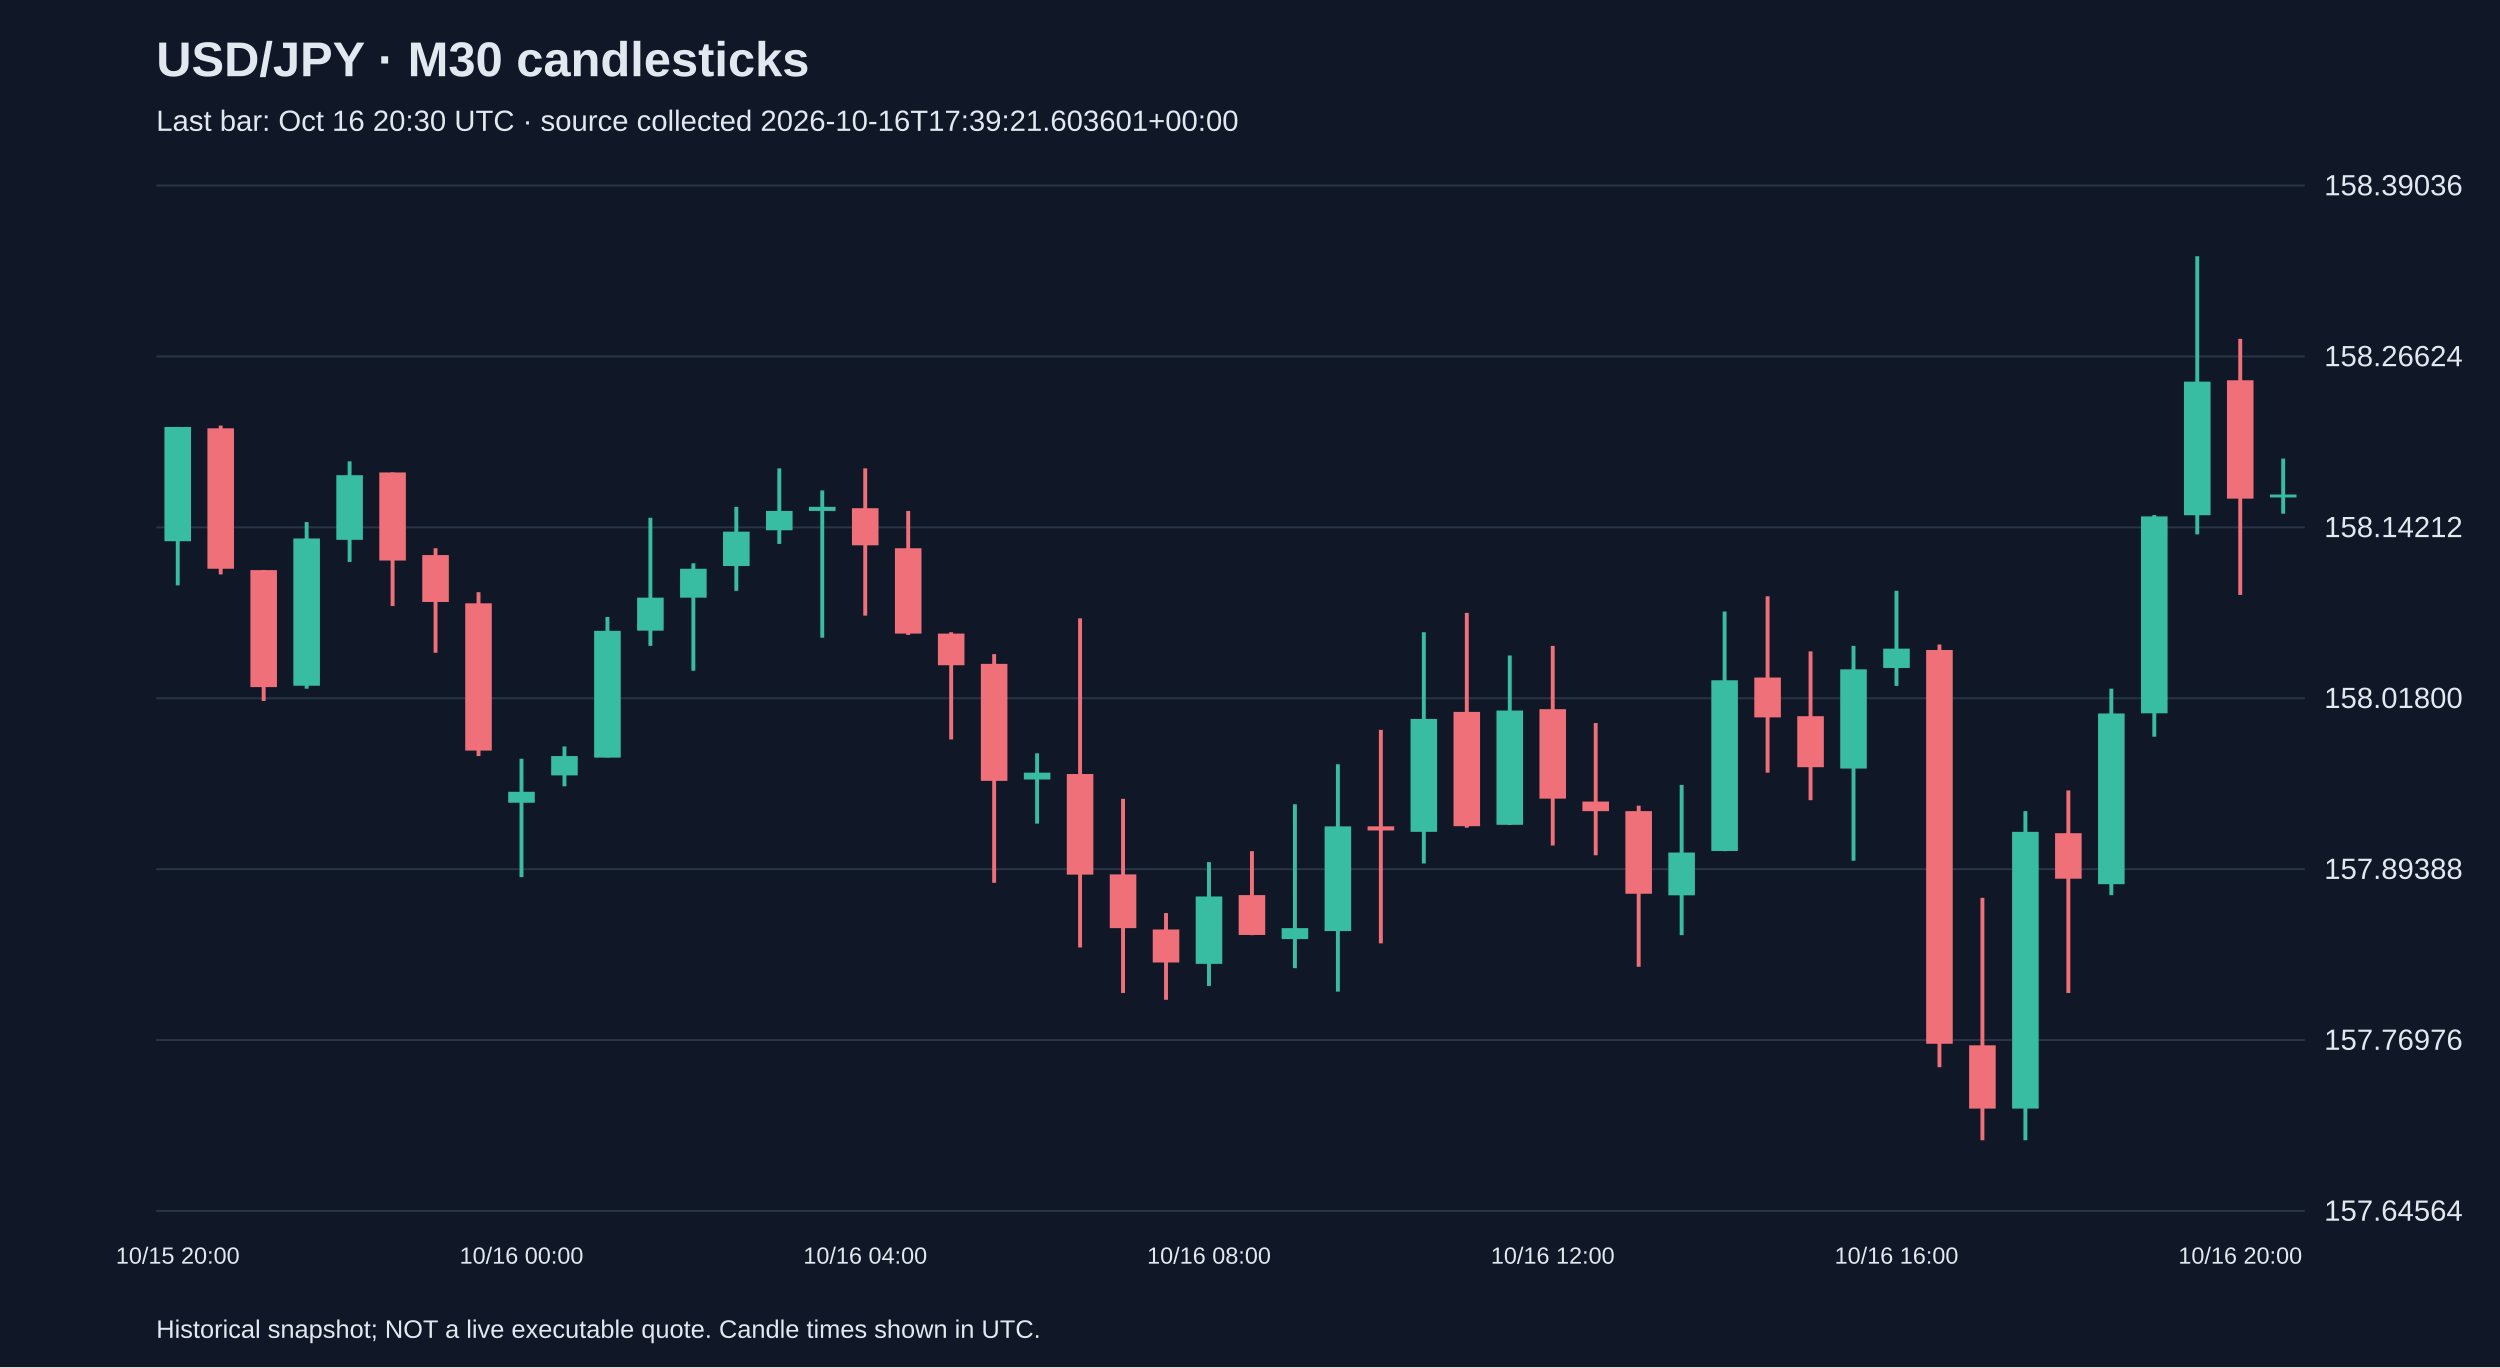
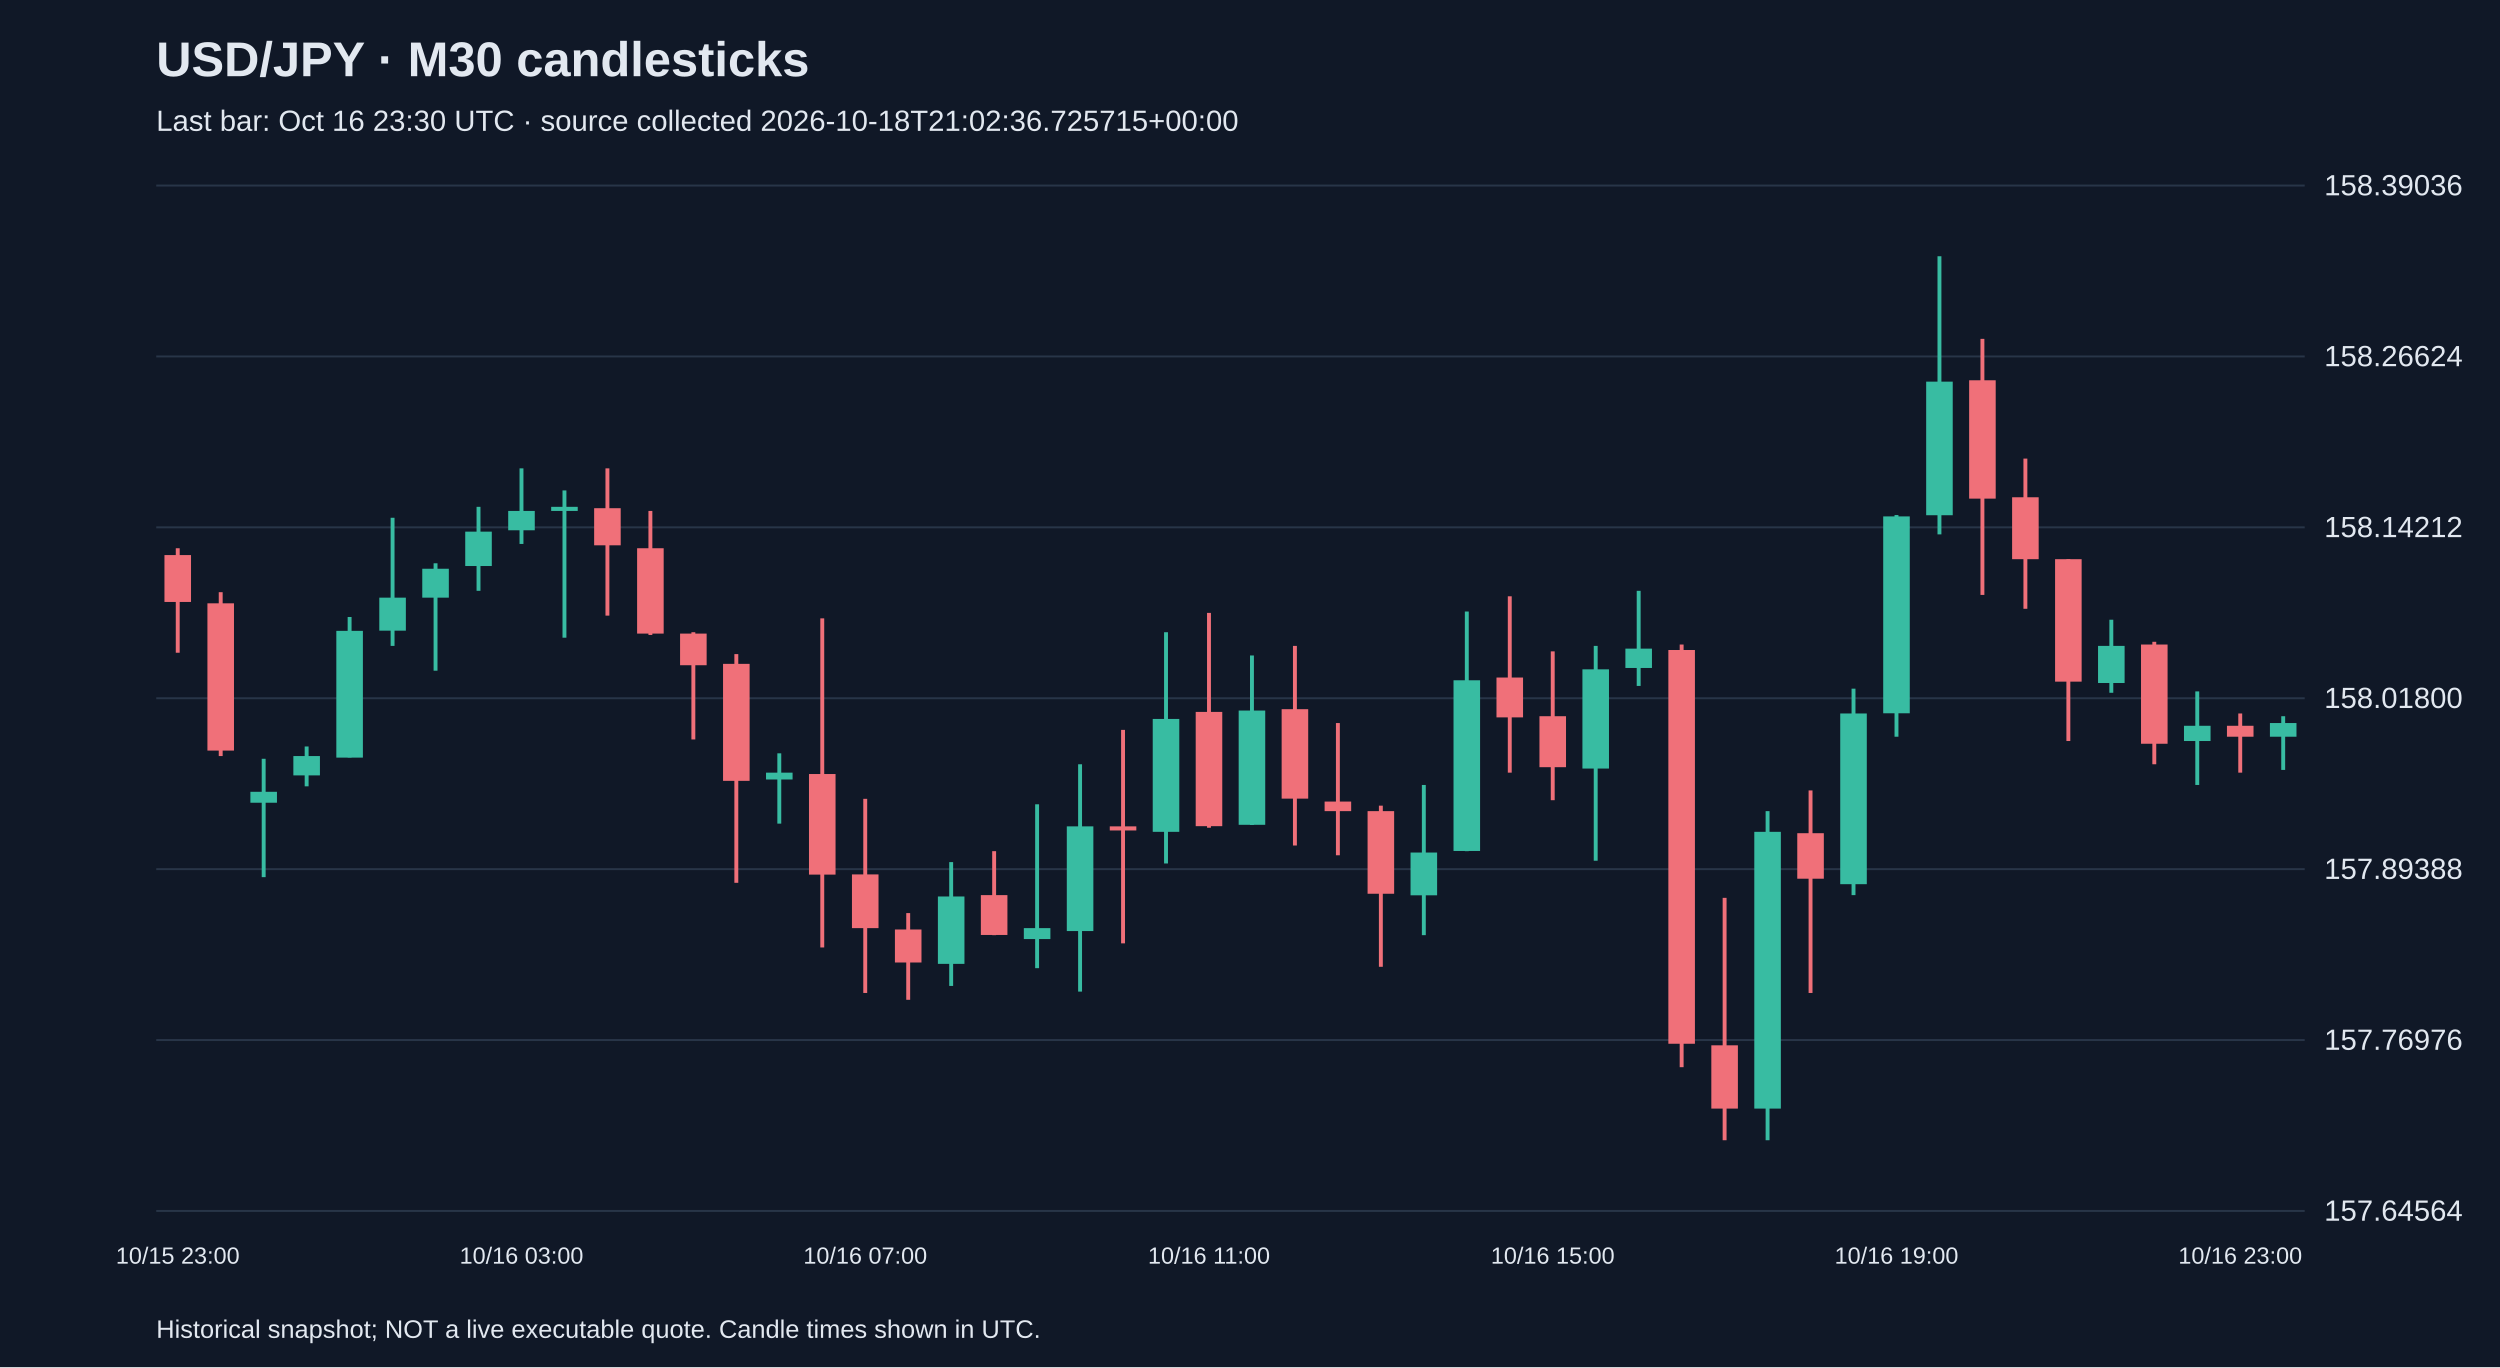
<svg xmlns="http://www.w3.org/2000/svg" viewBox="0 0 1280 700">
  <rect width="100%" height="100%" fill="#101827" />
  <style>text{font-family:Arial,sans-serif;fill:#e2e8f0}</style>
  <text x="80" y="39" font-size="25" font-weight="bold">USD/JPY · M30 candlesticks</text>
-   <text x="80" y="67" font-size="15" fill="#a6b1c5">Last bar: Oct 16 20:30 UTC · source collected 2026-10-16T17:39:21.603601+00:00</text>
+   <text x="80" y="67" font-size="15" fill="#a6b1c5">Last bar: Oct 16 23:30 UTC · source collected 2026-10-18T21:02:36.725715+00:00</text>
  <line x1="80" y1="620.0" x2="1180" y2="620.0" stroke="#283548" />
  <text x="1190" y="625.0" font-size="15">157.64564</text>
  <line x1="80" y1="532.5" x2="1180" y2="532.5" stroke="#283548" />
  <text x="1190" y="537.5" font-size="15">157.76976</text>
  <line x1="80" y1="445.0" x2="1180" y2="445.0" stroke="#283548" />
  <text x="1190" y="450.0" font-size="15">157.89388</text>
  <line x1="80" y1="357.5" x2="1180" y2="357.5" stroke="#283548" />
  <text x="1190" y="362.5" font-size="15">158.01800</text>
  <line x1="80" y1="270.0" x2="1180" y2="270.0" stroke="#283548" />
  <text x="1190" y="275.0" font-size="15">158.14212</text>
  <line x1="80" y1="182.5" x2="1180" y2="182.5" stroke="#283548" />
  <text x="1190" y="187.5" font-size="15">158.26624</text>
  <line x1="80" y1="95.0" x2="1180" y2="95.0" stroke="#283548" />
  <text x="1190" y="100.0" font-size="15">158.39036</text>
-   <line x1="91.0" y1="218.6" x2="91.0" y2="299.7" stroke="#38bca2" stroke-width="2" />
-   <rect x="84.2" y="218.6" width="13.6" height="58.5" fill="#38bca2" />
-   <text x="91.0" y="647" text-anchor="middle" font-size="12">10/15 20:00</text>
-   <line x1="113.0" y1="217.9" x2="113.0" y2="294.1" stroke="#f07079" stroke-width="2" />
-   <rect x="106.2" y="219.3" width="13.6" height="71.9" fill="#f07079" />
-   <line x1="135.0" y1="291.9" x2="135.0" y2="358.9" stroke="#f07079" stroke-width="2" />
-   <rect x="128.2" y="291.9" width="13.6" height="59.9" fill="#f07079" />
-   <line x1="157.0" y1="267.3" x2="157.0" y2="352.6" stroke="#38bca2" stroke-width="2" />
-   <rect x="150.2" y="275.7" width="13.6" height="75.4" fill="#38bca2" />
-   <line x1="179.0" y1="236.2" x2="179.0" y2="287.7" stroke="#38bca2" stroke-width="2" />
-   <rect x="172.2" y="243.3" width="13.6" height="33.1" fill="#38bca2" />
-   <line x1="201.0" y1="241.9" x2="201.0" y2="310.3" stroke="#f07079" stroke-width="2" />
-   <rect x="194.2" y="241.9" width="13.6" height="45.1" fill="#f07079" />
-   <line x1="223.0" y1="280.7" x2="223.0" y2="334.2" stroke="#f07079" stroke-width="2" />
-   <rect x="216.2" y="284.2" width="13.6" height="24.0" fill="#f07079" />
-   <line x1="245.0" y1="303.2" x2="245.0" y2="387.1" stroke="#f07079" stroke-width="2" />
-   <rect x="238.2" y="308.9" width="13.6" height="75.4" fill="#f07079" />
-   <line x1="267.0" y1="388.5" x2="267.0" y2="449.1" stroke="#38bca2" stroke-width="2" />
-   <rect x="260.2" y="405.4" width="13.6" height="5.6" fill="#38bca2" />
-   <text x="267.0" y="647" text-anchor="middle" font-size="12">10/16 00:00</text>
-   <line x1="289.0" y1="382.2" x2="289.0" y2="402.6" stroke="#38bca2" stroke-width="2" />
-   <rect x="282.2" y="387.1" width="13.6" height="9.9" fill="#38bca2" />
-   <line x1="311.0" y1="315.9" x2="311.0" y2="387.8" stroke="#38bca2" stroke-width="2" />
-   <rect x="304.2" y="323.0" width="13.6" height="64.9" fill="#38bca2" />
-   <line x1="333.0" y1="265.1" x2="333.0" y2="330.7" stroke="#38bca2" stroke-width="2" />
-   <rect x="326.2" y="306.0" width="13.6" height="16.9" fill="#38bca2" />
-   <line x1="355.0" y1="288.4" x2="355.0" y2="343.4" stroke="#38bca2" stroke-width="2" />
-   <rect x="348.2" y="291.2" width="13.6" height="14.8" fill="#38bca2" />
-   <line x1="377.0" y1="259.5" x2="377.0" y2="302.5" stroke="#38bca2" stroke-width="2" />
-   <rect x="370.2" y="272.2" width="13.6" height="17.6" fill="#38bca2" />
-   <line x1="399.0" y1="239.8" x2="399.0" y2="278.5" stroke="#38bca2" stroke-width="2" />
-   <rect x="392.2" y="261.6" width="13.6" height="9.9" fill="#38bca2" />
-   <line x1="421.0" y1="251.1" x2="421.0" y2="326.5" stroke="#38bca2" stroke-width="2" />
-   <rect x="414.2" y="259.5" width="13.6" height="2.1" fill="#38bca2" />
-   <line x1="443.0" y1="239.8" x2="443.0" y2="315.2" stroke="#f07079" stroke-width="2" />
-   <rect x="436.2" y="260.2" width="13.6" height="19.0" fill="#f07079" />
-   <text x="443.0" y="647" text-anchor="middle" font-size="12">10/16 04:00</text>
-   <line x1="465.0" y1="261.6" x2="465.0" y2="325.1" stroke="#f07079" stroke-width="2" />
-   <rect x="458.2" y="280.7" width="13.6" height="43.7" fill="#f07079" />
-   <line x1="487.0" y1="323.7" x2="487.0" y2="378.6" stroke="#f07079" stroke-width="2" />
-   <rect x="480.2" y="324.4" width="13.6" height="16.2" fill="#f07079" />
-   <line x1="509.0" y1="334.9" x2="509.0" y2="452.0" stroke="#f07079" stroke-width="2" />
-   <rect x="502.2" y="339.9" width="13.6" height="59.9" fill="#f07079" />
-   <line x1="531.0" y1="385.7" x2="531.0" y2="421.7" stroke="#38bca2" stroke-width="2" />
-   <rect x="524.2" y="395.6" width="13.6" height="3.5" fill="#38bca2" />
-   <line x1="553.0" y1="316.6" x2="553.0" y2="485.1" stroke="#f07079" stroke-width="2" />
-   <rect x="546.2" y="396.3" width="13.6" height="51.5" fill="#f07079" />
-   <line x1="575.0" y1="409.0" x2="575.0" y2="508.4" stroke="#f07079" stroke-width="2" />
-   <rect x="568.2" y="447.7" width="13.6" height="27.5" fill="#f07079" />
-   <line x1="597.0" y1="467.5" x2="597.0" y2="511.9" stroke="#f07079" stroke-width="2" />
-   <rect x="590.2" y="475.9" width="13.6" height="16.9" fill="#f07079" />
-   <line x1="619.0" y1="441.4" x2="619.0" y2="504.8" stroke="#38bca2" stroke-width="2" />
-   <rect x="612.2" y="459.0" width="13.6" height="34.5" fill="#38bca2" />
-   <text x="619.0" y="647" text-anchor="middle" font-size="12">10/16 08:00</text>
-   <line x1="641.0" y1="435.8" x2="641.0" y2="478.8" stroke="#f07079" stroke-width="2" />
-   <rect x="634.2" y="458.3" width="13.6" height="20.4" fill="#f07079" />
-   <line x1="663.0" y1="411.8" x2="663.0" y2="495.7" stroke="#38bca2" stroke-width="2" />
-   <rect x="656.2" y="475.2" width="13.6" height="5.6" fill="#38bca2" />
-   <line x1="685.0" y1="391.3" x2="685.0" y2="507.7" stroke="#38bca2" stroke-width="2" />
-   <rect x="678.2" y="423.1" width="13.6" height="53.6" fill="#38bca2" />
-   <line x1="707.0" y1="373.7" x2="707.0" y2="483.0" stroke="#f07079" stroke-width="2" />
-   <rect x="700.2" y="423.1" width="13.6" height="2.1" fill="#f07079" />
-   <line x1="729.0" y1="323.7" x2="729.0" y2="442.1" stroke="#38bca2" stroke-width="2" />
-   <rect x="722.2" y="368.1" width="13.6" height="57.8" fill="#38bca2" />
-   <line x1="751.0" y1="313.8" x2="751.0" y2="423.8" stroke="#f07079" stroke-width="2" />
-   <rect x="744.2" y="364.5" width="13.6" height="58.5" fill="#f07079" />
-   <line x1="773.0" y1="335.6" x2="773.0" y2="422.4" stroke="#38bca2" stroke-width="2" />
-   <rect x="766.2" y="363.8" width="13.6" height="58.5" fill="#38bca2" />
-   <line x1="795.0" y1="330.7" x2="795.0" y2="432.9" stroke="#f07079" stroke-width="2" />
-   <rect x="788.2" y="363.1" width="13.6" height="45.8" fill="#f07079" />
-   <text x="795.0" y="647" text-anchor="middle" font-size="12">10/16 12:00</text>
-   <line x1="817.0" y1="370.2" x2="817.0" y2="437.9" stroke="#f07079" stroke-width="2" />
-   <rect x="810.2" y="410.4" width="13.6" height="4.9" fill="#f07079" />
-   <line x1="839.0" y1="412.5" x2="839.0" y2="495.0" stroke="#f07079" stroke-width="2" />
-   <rect x="832.2" y="415.3" width="13.6" height="42.3" fill="#f07079" />
-   <line x1="861.0" y1="401.9" x2="861.0" y2="478.8" stroke="#38bca2" stroke-width="2" />
-   <rect x="854.2" y="436.5" width="13.6" height="21.9" fill="#38bca2" />
-   <line x1="883.0" y1="313.1" x2="883.0" y2="435.8" stroke="#38bca2" stroke-width="2" />
-   <rect x="876.2" y="348.3" width="13.6" height="87.4" fill="#38bca2" />
-   <line x1="905.0" y1="305.3" x2="905.0" y2="395.6" stroke="#f07079" stroke-width="2" />
-   <rect x="898.2" y="346.9" width="13.6" height="20.4" fill="#f07079" />
-   <line x1="927.0" y1="333.5" x2="927.0" y2="409.7" stroke="#f07079" stroke-width="2" />
-   <rect x="920.2" y="366.7" width="13.6" height="26.1" fill="#f07079" />
-   <line x1="949.0" y1="330.7" x2="949.0" y2="440.7" stroke="#38bca2" stroke-width="2" />
-   <rect x="942.2" y="342.7" width="13.6" height="50.8" fill="#38bca2" />
-   <line x1="971.0" y1="302.5" x2="971.0" y2="351.2" stroke="#38bca2" stroke-width="2" />
-   <rect x="964.2" y="332.1" width="13.6" height="9.9" fill="#38bca2" />
-   <text x="971.0" y="647" text-anchor="middle" font-size="12">10/16 16:00</text>
-   <line x1="993.0" y1="330.0" x2="993.0" y2="546.4" stroke="#f07079" stroke-width="2" />
-   <rect x="986.2" y="332.8" width="13.6" height="201.6" fill="#f07079" />
-   <line x1="1015.0" y1="459.7" x2="1015.0" y2="583.8" stroke="#f07079" stroke-width="2" />
-   <rect x="1008.2" y="535.2" width="13.6" height="32.4" fill="#f07079" />
-   <line x1="1037.0" y1="415.3" x2="1037.0" y2="583.8" stroke="#38bca2" stroke-width="2" />
-   <rect x="1030.2" y="425.9" width="13.6" height="141.7" fill="#38bca2" />
-   <line x1="1059.0" y1="404.7" x2="1059.0" y2="508.4" stroke="#f07079" stroke-width="2" />
-   <rect x="1052.2" y="426.6" width="13.6" height="23.3" fill="#f07079" />
-   <line x1="1081.0" y1="352.6" x2="1081.0" y2="458.3" stroke="#38bca2" stroke-width="2" />
-   <rect x="1074.2" y="365.3" width="13.6" height="87.4" fill="#38bca2" />
-   <line x1="1103.0" y1="263.7" x2="1103.0" y2="377.2" stroke="#38bca2" stroke-width="2" />
-   <rect x="1096.2" y="264.4" width="13.6" height="100.8" fill="#38bca2" />
-   <line x1="1125.0" y1="131.2" x2="1125.0" y2="273.6" stroke="#38bca2" stroke-width="2" />
-   <rect x="1118.2" y="195.4" width="13.6" height="68.4" fill="#38bca2" />
-   <line x1="1147.0" y1="173.5" x2="1147.0" y2="304.6" stroke="#f07079" stroke-width="2" />
-   <rect x="1140.2" y="194.7" width="13.6" height="60.6" fill="#f07079" />
-   <text x="1147.0" y="647" text-anchor="middle" font-size="12">10/16 20:00</text>
-   <line x1="1169.0" y1="234.8" x2="1169.0" y2="263.0" stroke="#38bca2" stroke-width="2" />
-   <rect x="1162.2" y="253.2" width="13.6" height="1.5" fill="#38bca2" />
+   <line x1="91.0" y1="280.7" x2="91.0" y2="334.2" stroke="#f07079" stroke-width="2" />
+   <rect x="84.2" y="284.2" width="13.6" height="24.0" fill="#f07079" />
+   <text x="91.0" y="647" text-anchor="middle" font-size="12">10/15 23:00</text>
+   <line x1="113.0" y1="303.2" x2="113.0" y2="387.1" stroke="#f07079" stroke-width="2" />
+   <rect x="106.2" y="308.9" width="13.6" height="75.4" fill="#f07079" />
+   <line x1="135.0" y1="388.5" x2="135.0" y2="449.1" stroke="#38bca2" stroke-width="2" />
+   <rect x="128.2" y="405.4" width="13.6" height="5.6" fill="#38bca2" />
+   <line x1="157.0" y1="382.2" x2="157.0" y2="402.6" stroke="#38bca2" stroke-width="2" />
+   <rect x="150.2" y="387.1" width="13.6" height="9.9" fill="#38bca2" />
+   <line x1="179.0" y1="315.9" x2="179.0" y2="387.8" stroke="#38bca2" stroke-width="2" />
+   <rect x="172.2" y="323.0" width="13.6" height="64.9" fill="#38bca2" />
+   <line x1="201.0" y1="265.1" x2="201.0" y2="330.7" stroke="#38bca2" stroke-width="2" />
+   <rect x="194.2" y="306.0" width="13.6" height="16.9" fill="#38bca2" />
+   <line x1="223.0" y1="288.4" x2="223.0" y2="343.4" stroke="#38bca2" stroke-width="2" />
+   <rect x="216.2" y="291.2" width="13.6" height="14.8" fill="#38bca2" />
+   <line x1="245.0" y1="259.5" x2="245.0" y2="302.5" stroke="#38bca2" stroke-width="2" />
+   <rect x="238.2" y="272.2" width="13.6" height="17.6" fill="#38bca2" />
+   <line x1="267.0" y1="239.8" x2="267.0" y2="278.5" stroke="#38bca2" stroke-width="2" />
+   <rect x="260.2" y="261.6" width="13.6" height="9.9" fill="#38bca2" />
+   <text x="267.0" y="647" text-anchor="middle" font-size="12">10/16 03:00</text>
+   <line x1="289.0" y1="251.1" x2="289.0" y2="326.5" stroke="#38bca2" stroke-width="2" />
+   <rect x="282.2" y="259.5" width="13.6" height="2.1" fill="#38bca2" />
+   <line x1="311.0" y1="239.8" x2="311.0" y2="315.2" stroke="#f07079" stroke-width="2" />
+   <rect x="304.2" y="260.2" width="13.6" height="19.0" fill="#f07079" />
+   <line x1="333.0" y1="261.6" x2="333.0" y2="325.1" stroke="#f07079" stroke-width="2" />
+   <rect x="326.2" y="280.7" width="13.6" height="43.7" fill="#f07079" />
+   <line x1="355.0" y1="323.7" x2="355.0" y2="378.6" stroke="#f07079" stroke-width="2" />
+   <rect x="348.2" y="324.4" width="13.6" height="16.2" fill="#f07079" />
+   <line x1="377.0" y1="334.9" x2="377.0" y2="452.0" stroke="#f07079" stroke-width="2" />
+   <rect x="370.2" y="339.9" width="13.6" height="59.9" fill="#f07079" />
+   <line x1="399.0" y1="385.7" x2="399.0" y2="421.7" stroke="#38bca2" stroke-width="2" />
+   <rect x="392.2" y="395.6" width="13.6" height="3.5" fill="#38bca2" />
+   <line x1="421.0" y1="316.6" x2="421.0" y2="485.1" stroke="#f07079" stroke-width="2" />
+   <rect x="414.2" y="396.3" width="13.6" height="51.5" fill="#f07079" />
+   <line x1="443.0" y1="409.0" x2="443.0" y2="508.4" stroke="#f07079" stroke-width="2" />
+   <rect x="436.2" y="447.7" width="13.6" height="27.5" fill="#f07079" />
+   <text x="443.0" y="647" text-anchor="middle" font-size="12">10/16 07:00</text>
+   <line x1="465.0" y1="467.5" x2="465.0" y2="511.9" stroke="#f07079" stroke-width="2" />
+   <rect x="458.2" y="475.9" width="13.6" height="16.9" fill="#f07079" />
+   <line x1="487.0" y1="441.4" x2="487.0" y2="504.8" stroke="#38bca2" stroke-width="2" />
+   <rect x="480.2" y="459.0" width="13.6" height="34.5" fill="#38bca2" />
+   <line x1="509.0" y1="435.8" x2="509.0" y2="478.8" stroke="#f07079" stroke-width="2" />
+   <rect x="502.2" y="458.3" width="13.6" height="20.4" fill="#f07079" />
+   <line x1="531.0" y1="411.8" x2="531.0" y2="495.7" stroke="#38bca2" stroke-width="2" />
+   <rect x="524.2" y="475.2" width="13.6" height="5.6" fill="#38bca2" />
+   <line x1="553.0" y1="391.3" x2="553.0" y2="507.7" stroke="#38bca2" stroke-width="2" />
+   <rect x="546.2" y="423.1" width="13.6" height="53.6" fill="#38bca2" />
+   <line x1="575.0" y1="373.7" x2="575.0" y2="483.0" stroke="#f07079" stroke-width="2" />
+   <rect x="568.2" y="423.1" width="13.6" height="2.1" fill="#f07079" />
+   <line x1="597.0" y1="323.7" x2="597.0" y2="442.1" stroke="#38bca2" stroke-width="2" />
+   <rect x="590.2" y="368.1" width="13.6" height="57.8" fill="#38bca2" />
+   <line x1="619.0" y1="313.8" x2="619.0" y2="423.8" stroke="#f07079" stroke-width="2" />
+   <rect x="612.2" y="364.5" width="13.6" height="58.5" fill="#f07079" />
+   <text x="619.0" y="647" text-anchor="middle" font-size="12">10/16 11:00</text>
+   <line x1="641.0" y1="335.6" x2="641.0" y2="422.4" stroke="#38bca2" stroke-width="2" />
+   <rect x="634.2" y="363.8" width="13.6" height="58.5" fill="#38bca2" />
+   <line x1="663.0" y1="330.7" x2="663.0" y2="432.9" stroke="#f07079" stroke-width="2" />
+   <rect x="656.2" y="363.1" width="13.6" height="45.8" fill="#f07079" />
+   <line x1="685.0" y1="370.2" x2="685.0" y2="437.9" stroke="#f07079" stroke-width="2" />
+   <rect x="678.2" y="410.4" width="13.6" height="4.9" fill="#f07079" />
+   <line x1="707.0" y1="412.5" x2="707.0" y2="495.0" stroke="#f07079" stroke-width="2" />
+   <rect x="700.2" y="415.3" width="13.6" height="42.3" fill="#f07079" />
+   <line x1="729.0" y1="401.9" x2="729.0" y2="478.8" stroke="#38bca2" stroke-width="2" />
+   <rect x="722.2" y="436.5" width="13.6" height="21.9" fill="#38bca2" />
+   <line x1="751.0" y1="313.1" x2="751.0" y2="435.8" stroke="#38bca2" stroke-width="2" />
+   <rect x="744.2" y="348.3" width="13.6" height="87.4" fill="#38bca2" />
+   <line x1="773.0" y1="305.3" x2="773.0" y2="395.6" stroke="#f07079" stroke-width="2" />
+   <rect x="766.2" y="346.9" width="13.6" height="20.4" fill="#f07079" />
+   <line x1="795.0" y1="333.5" x2="795.0" y2="409.7" stroke="#f07079" stroke-width="2" />
+   <rect x="788.2" y="366.7" width="13.6" height="26.1" fill="#f07079" />
+   <text x="795.0" y="647" text-anchor="middle" font-size="12">10/16 15:00</text>
+   <line x1="817.0" y1="330.7" x2="817.0" y2="440.7" stroke="#38bca2" stroke-width="2" />
+   <rect x="810.2" y="342.7" width="13.6" height="50.8" fill="#38bca2" />
+   <line x1="839.0" y1="302.5" x2="839.0" y2="351.2" stroke="#38bca2" stroke-width="2" />
+   <rect x="832.2" y="332.1" width="13.6" height="9.9" fill="#38bca2" />
+   <line x1="861.0" y1="330.0" x2="861.0" y2="546.4" stroke="#f07079" stroke-width="2" />
+   <rect x="854.2" y="332.8" width="13.6" height="201.6" fill="#f07079" />
+   <line x1="883.0" y1="459.7" x2="883.0" y2="583.8" stroke="#f07079" stroke-width="2" />
+   <rect x="876.2" y="535.2" width="13.6" height="32.4" fill="#f07079" />
+   <line x1="905.0" y1="415.3" x2="905.0" y2="583.8" stroke="#38bca2" stroke-width="2" />
+   <rect x="898.2" y="425.9" width="13.6" height="141.7" fill="#38bca2" />
+   <line x1="927.0" y1="404.7" x2="927.0" y2="508.4" stroke="#f07079" stroke-width="2" />
+   <rect x="920.2" y="426.6" width="13.6" height="23.3" fill="#f07079" />
+   <line x1="949.0" y1="352.6" x2="949.0" y2="458.3" stroke="#38bca2" stroke-width="2" />
+   <rect x="942.2" y="365.3" width="13.6" height="87.4" fill="#38bca2" />
+   <line x1="971.0" y1="263.7" x2="971.0" y2="377.2" stroke="#38bca2" stroke-width="2" />
+   <rect x="964.2" y="264.4" width="13.6" height="100.8" fill="#38bca2" />
+   <text x="971.0" y="647" text-anchor="middle" font-size="12">10/16 19:00</text>
+   <line x1="993.0" y1="131.2" x2="993.0" y2="273.6" stroke="#38bca2" stroke-width="2" />
+   <rect x="986.2" y="195.4" width="13.6" height="68.4" fill="#38bca2" />
+   <line x1="1015.0" y1="173.5" x2="1015.0" y2="304.6" stroke="#f07079" stroke-width="2" />
+   <rect x="1008.2" y="194.7" width="13.6" height="60.6" fill="#f07079" />
+   <line x1="1037.0" y1="234.8" x2="1037.0" y2="311.7" stroke="#f07079" stroke-width="2" />
+   <rect x="1030.2" y="254.6" width="13.6" height="31.7" fill="#f07079" />
+   <line x1="1059.0" y1="286.3" x2="1059.0" y2="379.4" stroke="#f07079" stroke-width="2" />
+   <rect x="1052.2" y="286.3" width="13.6" height="62.7" fill="#f07079" />
+   <line x1="1081.0" y1="317.3" x2="1081.0" y2="354.7" stroke="#38bca2" stroke-width="2" />
+   <rect x="1074.2" y="330.7" width="13.6" height="19.0" fill="#38bca2" />
+   <line x1="1103.0" y1="328.6" x2="1103.0" y2="391.3" stroke="#f07079" stroke-width="2" />
+   <rect x="1096.2" y="330.0" width="13.6" height="50.8" fill="#f07079" />
+   <line x1="1125.0" y1="354.0" x2="1125.0" y2="401.9" stroke="#38bca2" stroke-width="2" />
+   <rect x="1118.2" y="371.6" width="13.6" height="7.8" fill="#38bca2" />
+   <line x1="1147.0" y1="365.3" x2="1147.0" y2="395.6" stroke="#f07079" stroke-width="2" />
+   <rect x="1140.2" y="371.6" width="13.6" height="5.6" fill="#f07079" />
+   <text x="1147.0" y="647" text-anchor="middle" font-size="12">10/16 23:00</text>
+   <line x1="1169.0" y1="366.7" x2="1169.0" y2="394.2" stroke="#38bca2" stroke-width="2" />
+   <rect x="1162.2" y="370.2" width="13.6" height="7.0" fill="#38bca2" />
  <text x="80" y="685" font-size="13">Historical snapshot; NOT a live executable quote. Candle times shown in UTC.</text>
</svg>
